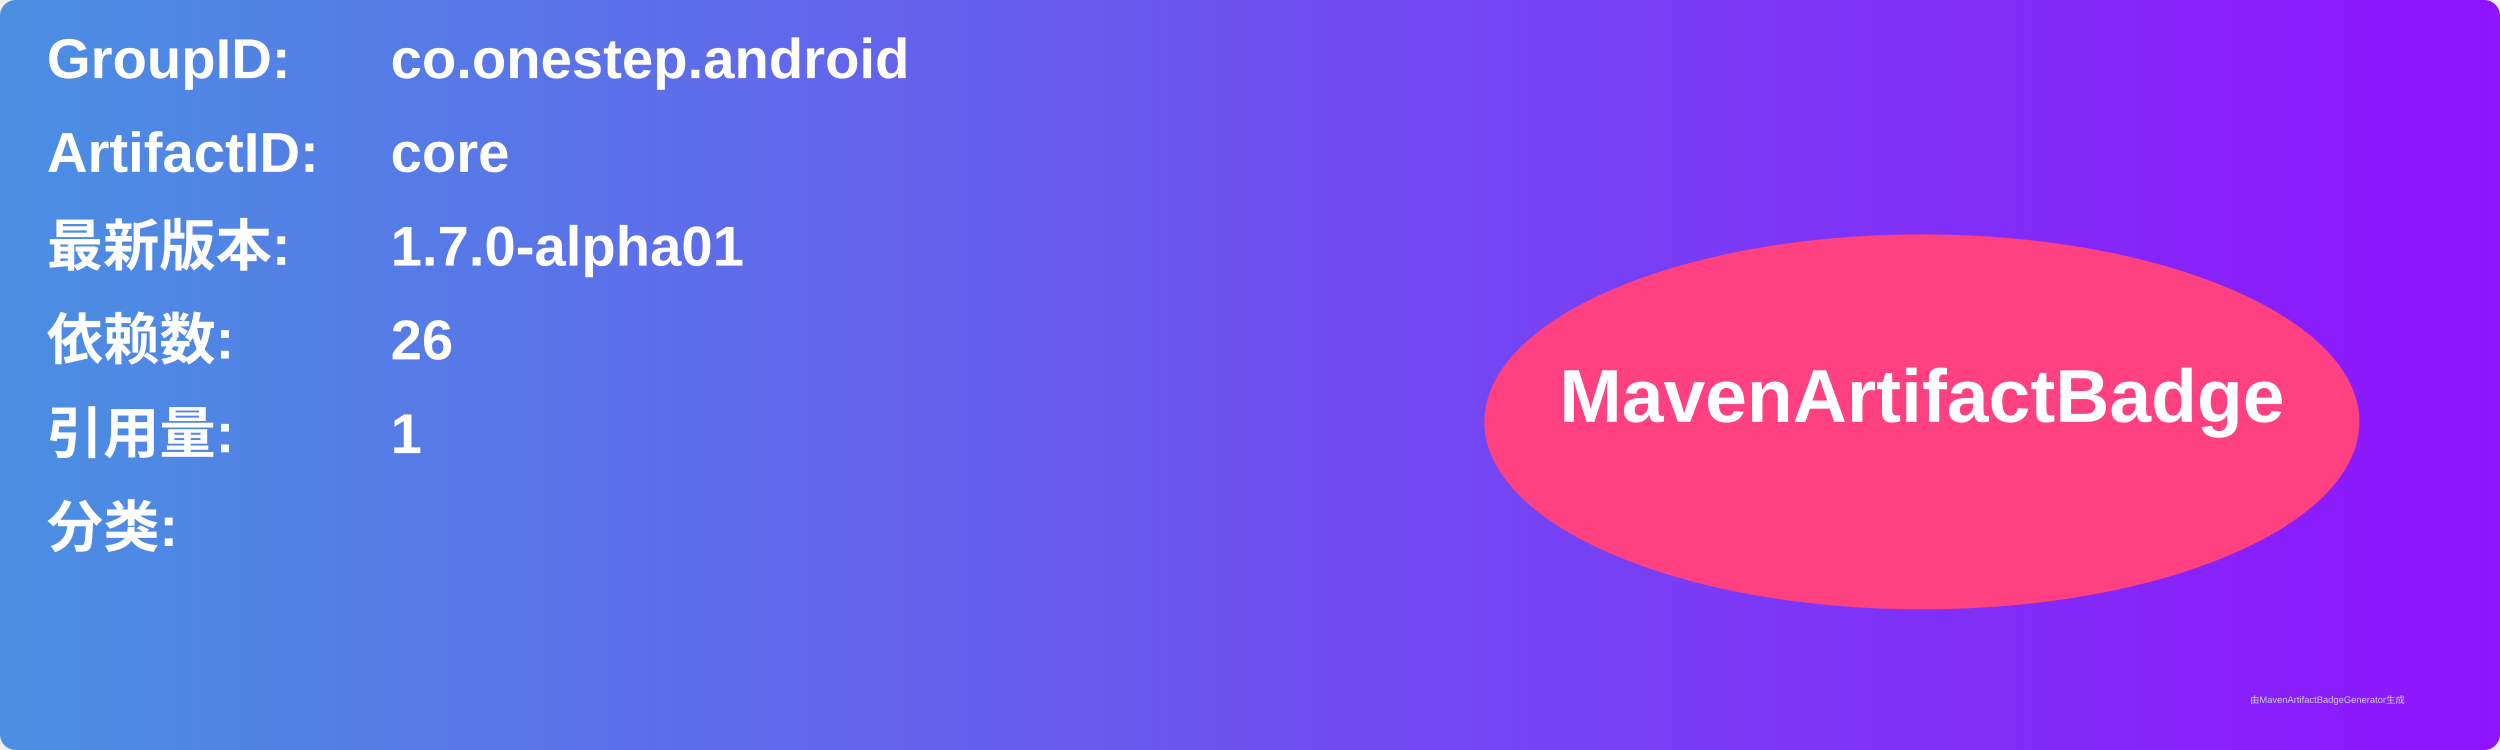
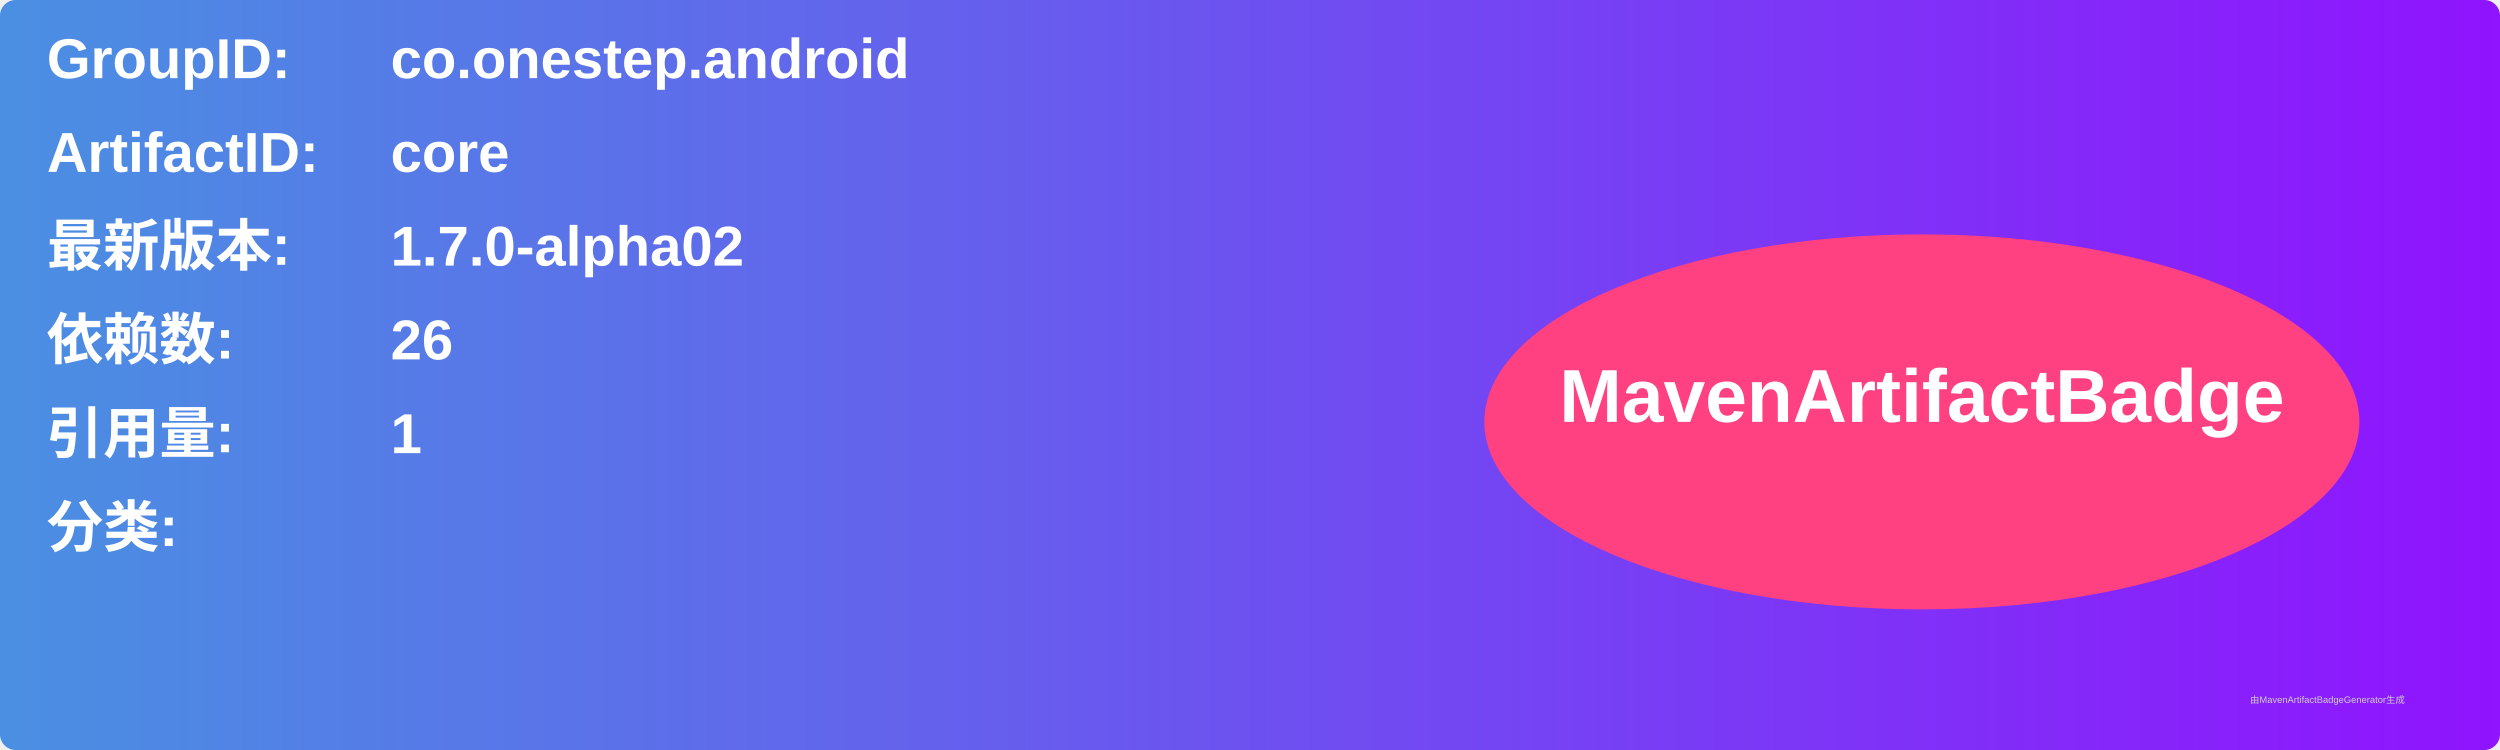
<svg xmlns="http://www.w3.org/2000/svg" width="800" height="240" viewBox="0 0 800 240">
  <linearGradient id="grad" x1="0%" y1="0%" x2="100%" y2="0%">
    <stop offset="0%" stop-color="#4a90e2" />
    <stop offset="100%" stop-color="#9013fe" />
  </linearGradient>
  <rect width="100%" height="100%" rx="5" ry="5" fill="url(#grad)" />
  <g transform="translate(15, 15)">
    <text x="0" y="10" font-family="Arial" font-size="18" fill="white" font-weight="bold" width="260">GroupID:</text>
    <text x="110" y="10" font-family="Arial" font-size="18" fill="white" font-weight="bold" width="460">co.onestep.android</text>
    <text x="0" y="40" font-family="Arial" font-size="18" fill="white" font-weight="bold" width="260">ArtifactID:</text>
    <text x="110" y="40" font-family="Arial" font-size="18" fill="white" font-weight="bold" width="460">core</text>
    <text x="0" y="70" font-family="Arial" font-size="18" fill="white" font-weight="bold">最新版本:</text>
    <text x="110" y="70" font-family="Arial" font-size="18" fill="white" font-weight="bold">
-       <tspan font-weight="bold">1.7.0-alpha01</tspan>
+       <tspan font-weight="bold">1.7.0-alpha02</tspan>
    </text>
    <text x="0" y="100" font-family="Arial" font-size="18" fill="white" font-weight="bold">依赖数: </text>
    <text x="110" y="100" font-family="Arial" font-size="18" fill="white">
      <tspan font-weight="bold">26</tspan>
    </text>
    <text x="0" y="130" font-family="Arial" font-size="18" fill="white" font-weight="bold">引用量: </text>
    <text x="110" y="130" font-family="Arial" font-size="18" fill="white">
      <tspan font-weight="bold">1</tspan>
    </text>
    <text x="0" y="160" font-family="Arial" font-size="18" fill="white" font-weight="bold">分类:</text>
    <text x="10" y="190" font-family="Arial" font-size="10" fill="white">
      <tspan font-weight="bold" />
    </text>
    <ellipse cx="600" cy="120" rx="140" ry="60" fill="#ff4081" />
    <text x="600" y="120" text-anchor="middle" font-family="Arial" font-size="24" fill="white" font-weight="bold">MavenArtifactBadge</text>
  </g>
  <text x="720" y="225" font-family="Arial" font-size="3" fill="#d0d0d0">由MavenArtifactBadgeGenerator生成</text>
</svg>
